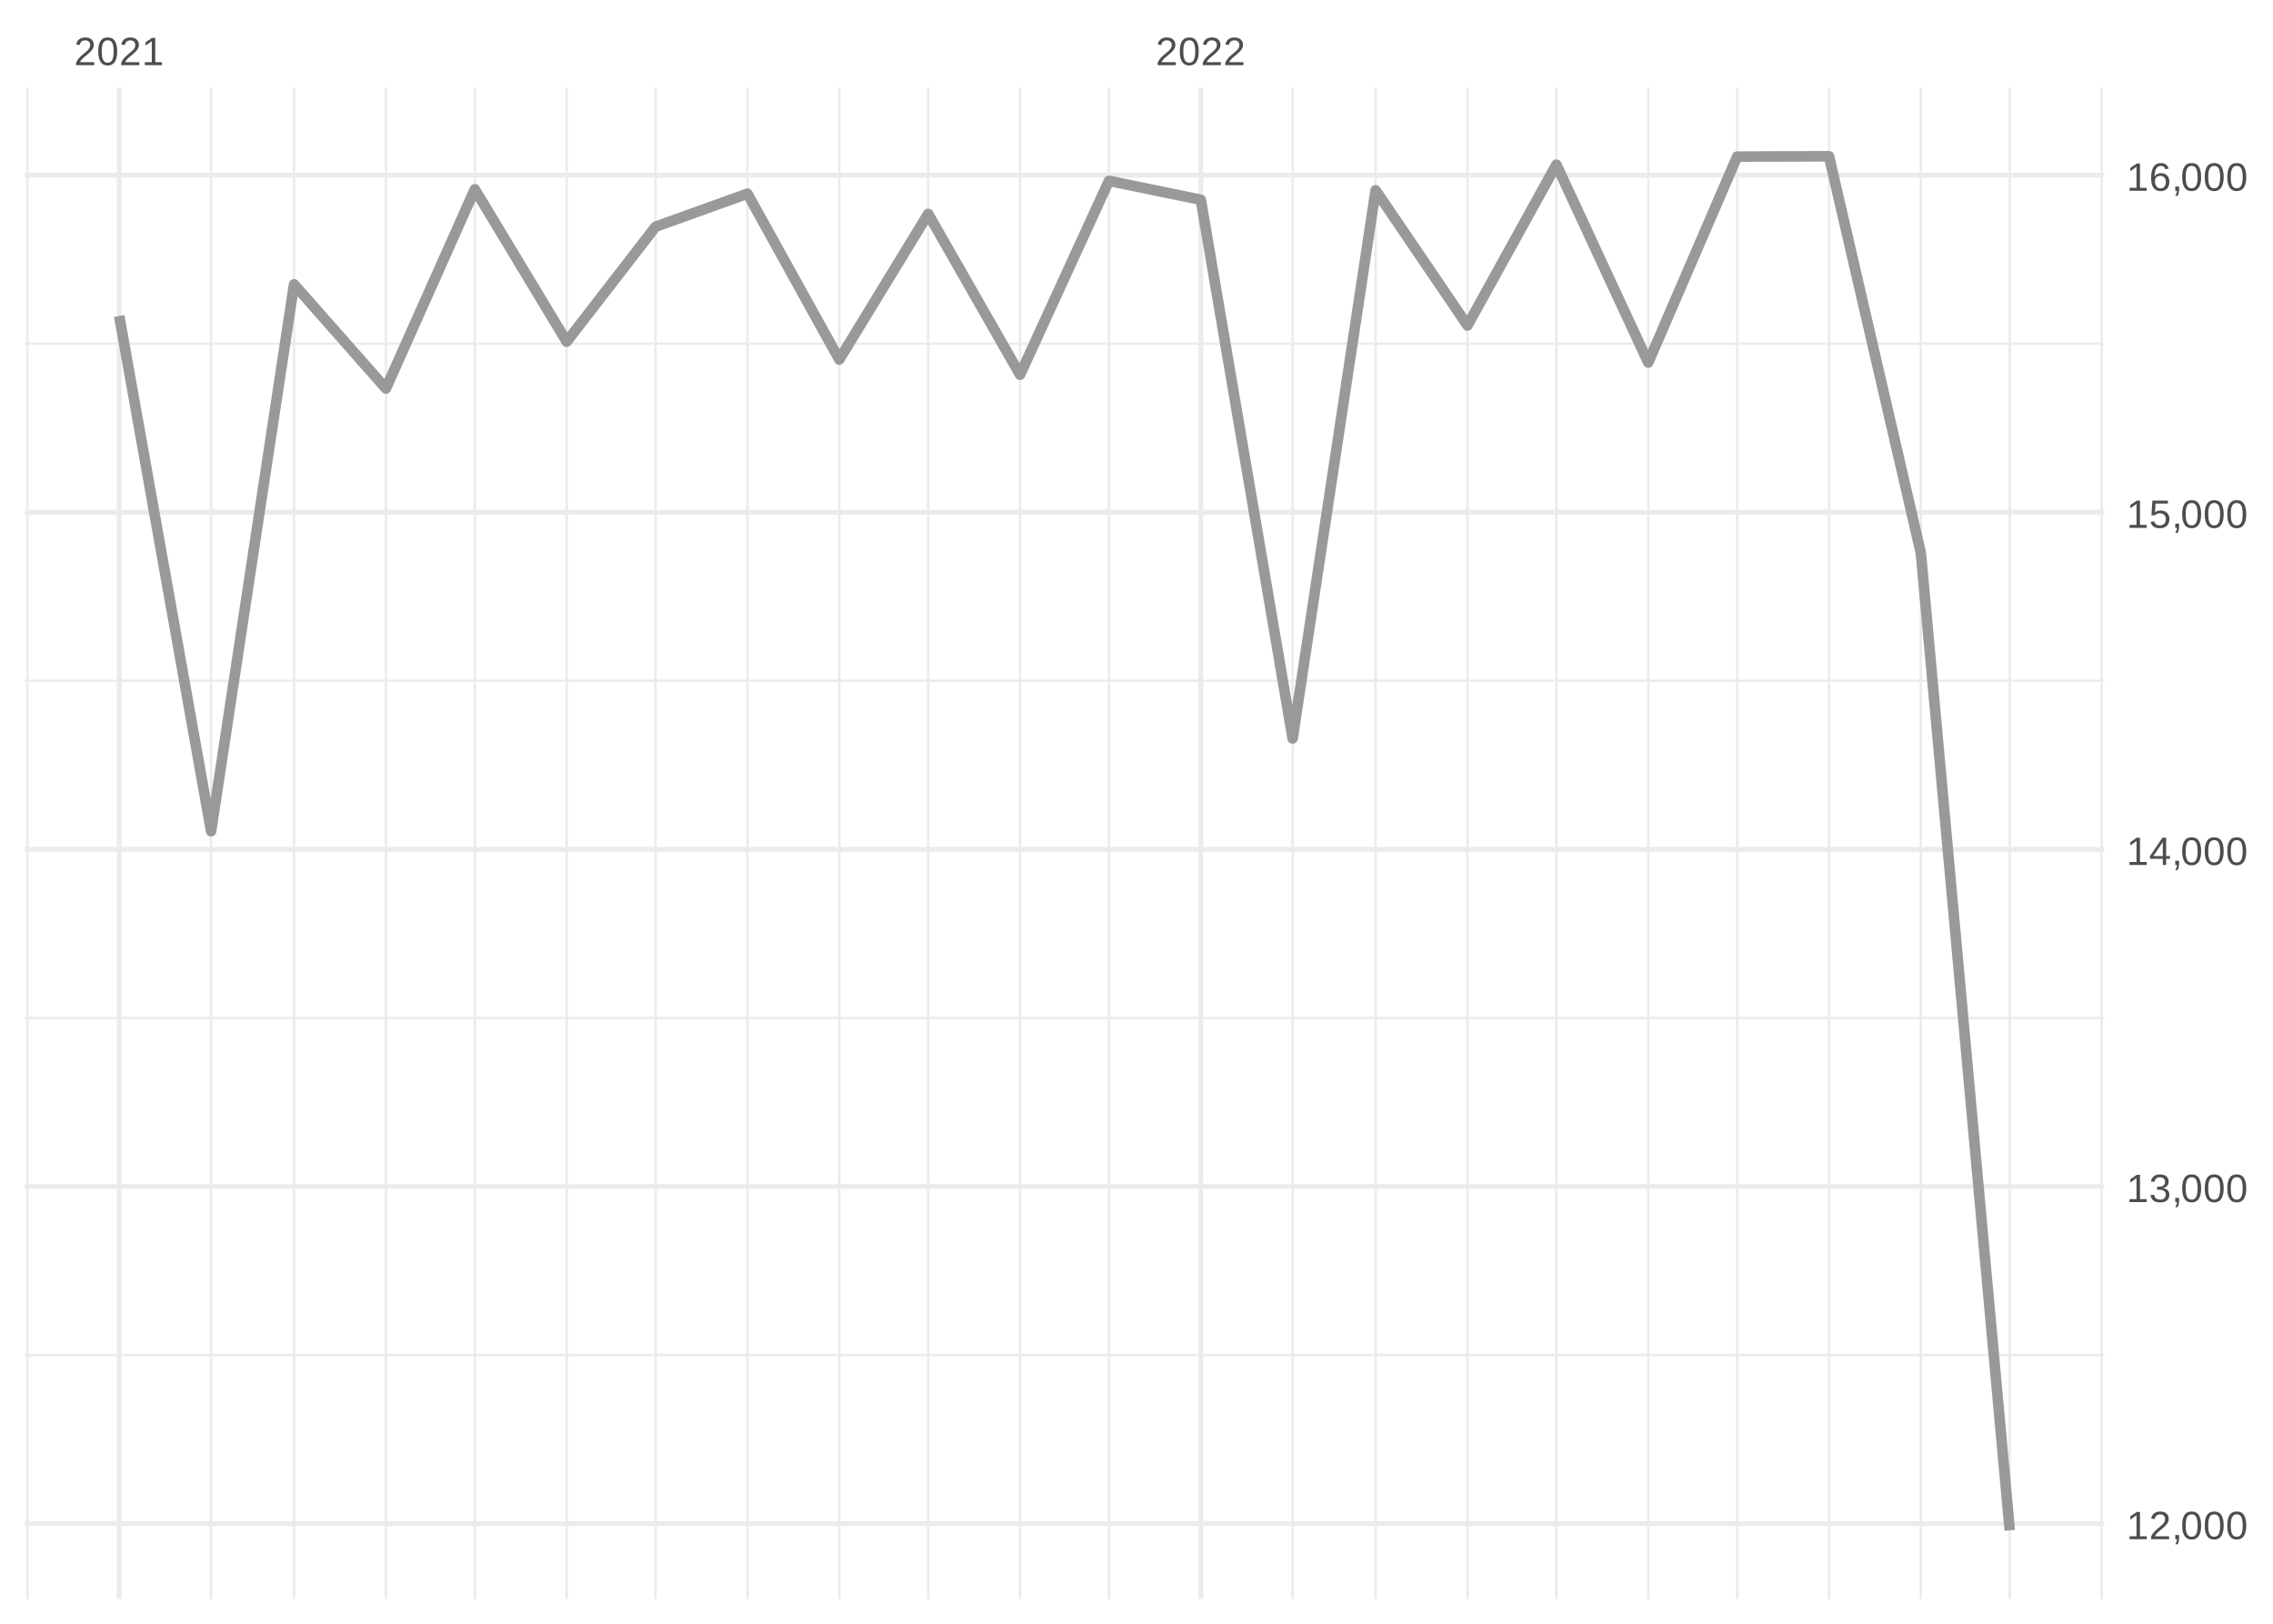
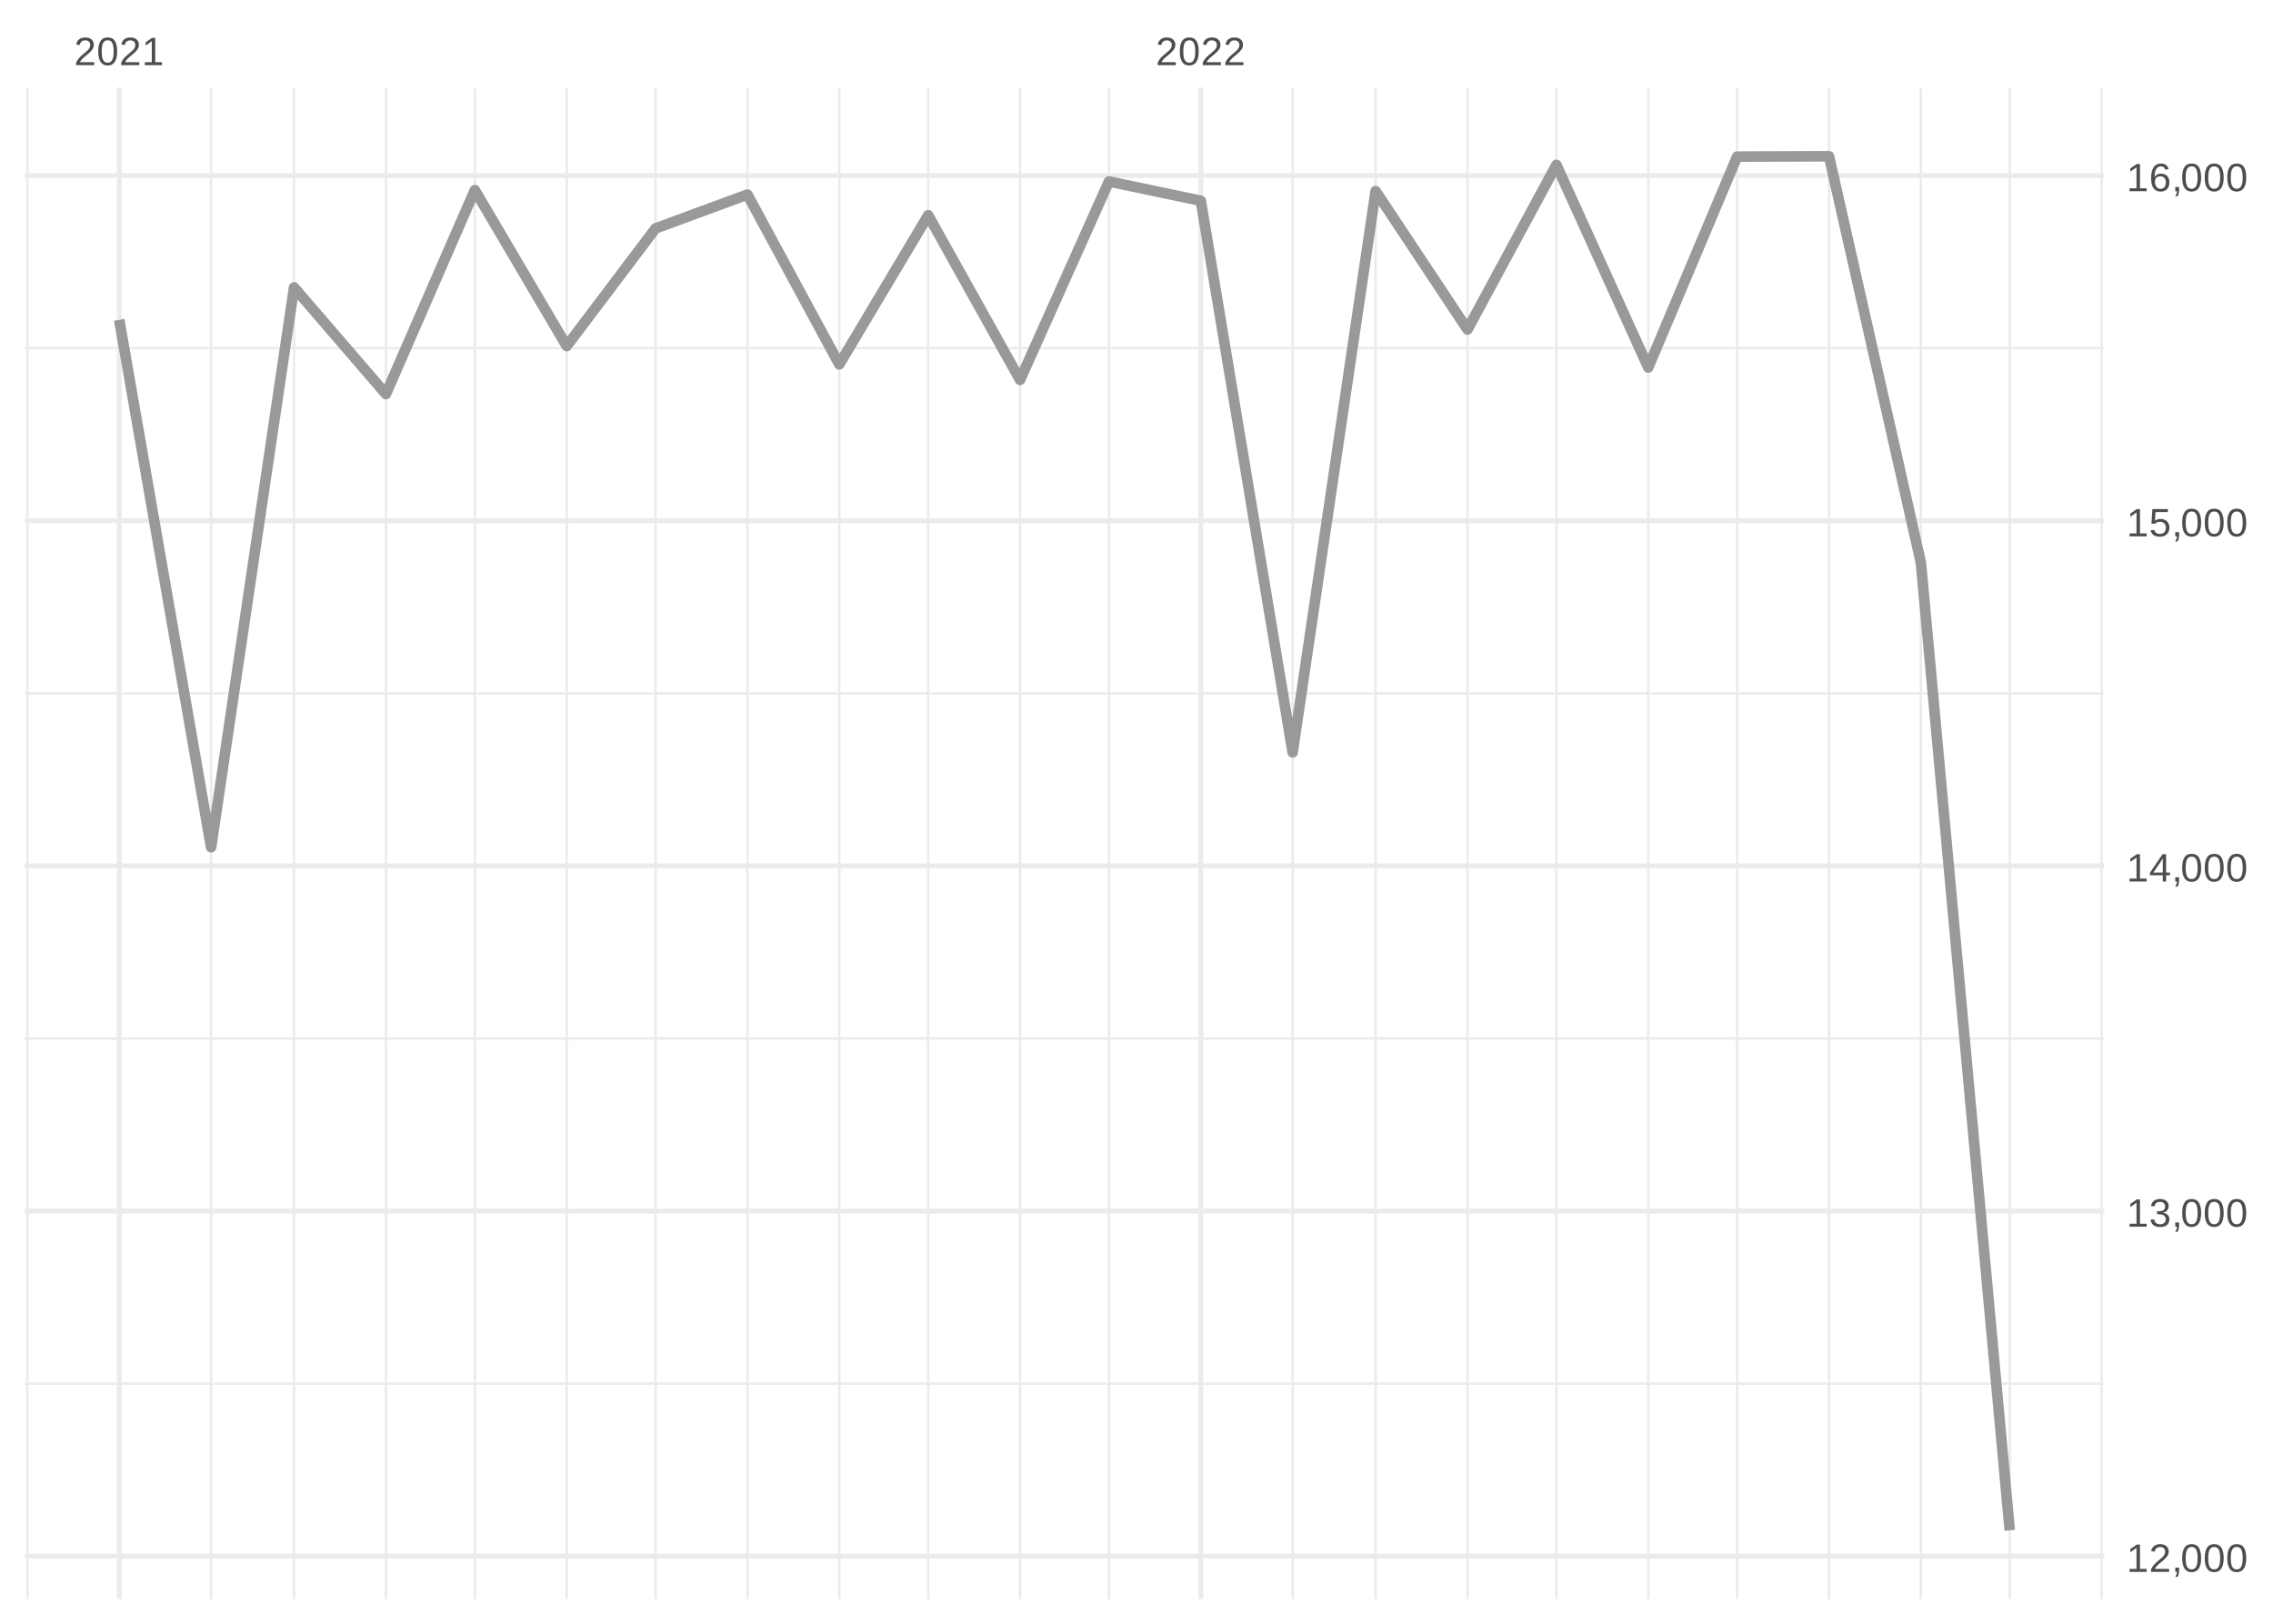
<svg xmlns="http://www.w3.org/2000/svg" xmlns:xlink="http://www.w3.org/1999/xlink" width="504pt" height="360pt" viewBox="0 0 504 360" version="1.1">
  <defs>
    <g>
      <symbol overflow="visible" id="glyph0-0">
        <path style="stroke:none;" d="M 0.297 0 L 0.297 -5.859 L 2.625 -5.859 L 2.625 0 Z M 0.578 -0.297 L 2.344 -0.297 L 2.344 -5.578 L 0.578 -5.578 Z M 0.578 -0.297 " />
      </symbol>
      <symbol overflow="visible" id="glyph0-1">
        <path style="stroke:none;" d="M 0.438 0 L 0.438 -0.547 C 0.582 -0.879 0.758 -1.172 0.969 -1.422 C 1.188 -1.68 1.41 -1.914 1.641 -2.125 C 1.867 -2.332 2.098 -2.523 2.328 -2.703 C 2.555 -2.879 2.758 -3.055 2.938 -3.234 C 3.125 -3.41 3.273 -3.598 3.391 -3.797 C 3.504 -3.992 3.562 -4.211 3.562 -4.453 C 3.562 -4.629 3.535 -4.781 3.484 -4.906 C 3.43 -5.039 3.352 -5.148 3.25 -5.234 C 3.156 -5.328 3.039 -5.395 2.906 -5.438 C 2.77 -5.477 2.617 -5.5 2.453 -5.5 C 2.297 -5.5 2.148 -5.477 2.016 -5.438 C 1.879 -5.395 1.758 -5.332 1.656 -5.25 C 1.551 -5.164 1.461 -5.055 1.391 -4.922 C 1.328 -4.797 1.285 -4.648 1.266 -4.484 L 0.484 -4.562 C 0.504 -4.781 0.562 -4.984 0.656 -5.172 C 0.75 -5.359 0.879 -5.523 1.047 -5.672 C 1.211 -5.816 1.41 -5.93 1.641 -6.016 C 1.879 -6.098 2.148 -6.141 2.453 -6.141 C 2.754 -6.141 3.02 -6.102 3.25 -6.031 C 3.488 -5.957 3.688 -5.848 3.844 -5.703 C 4.008 -5.566 4.133 -5.395 4.219 -5.188 C 4.312 -4.988 4.359 -4.754 4.359 -4.484 C 4.359 -4.273 4.32 -4.078 4.25 -3.891 C 4.176 -3.711 4.078 -3.539 3.953 -3.375 C 3.828 -3.207 3.688 -3.047 3.531 -2.891 C 3.375 -2.742 3.207 -2.594 3.031 -2.438 C 2.852 -2.289 2.676 -2.145 2.5 -2 C 2.32 -1.863 2.156 -1.723 2 -1.578 C 1.844 -1.43 1.703 -1.281 1.578 -1.125 C 1.453 -0.977 1.359 -0.82 1.297 -0.656 L 4.453 -0.656 L 4.453 0 Z M 0.438 0 " />
      </symbol>
      <symbol overflow="visible" id="glyph0-2">
        <path style="stroke:none;" d="M 4.547 -3.031 C 4.547 -2.445 4.488 -1.957 4.375 -1.562 C 4.27 -1.164 4.117 -0.844 3.922 -0.594 C 3.734 -0.352 3.508 -0.18 3.25 -0.078 C 3 0.023 2.727 0.078 2.438 0.078 C 2.145 0.078 1.867 0.023 1.609 -0.078 C 1.359 -0.18 1.141 -0.352 0.953 -0.594 C 0.766 -0.844 0.613 -1.164 0.5 -1.562 C 0.395 -1.957 0.344 -2.445 0.344 -3.031 C 0.344 -3.633 0.395 -4.133 0.5 -4.531 C 0.613 -4.938 0.766 -5.258 0.953 -5.5 C 1.141 -5.738 1.359 -5.906 1.609 -6 C 1.867 -6.094 2.156 -6.141 2.469 -6.141 C 2.75 -6.141 3.016 -6.094 3.266 -6 C 3.523 -5.906 3.75 -5.738 3.938 -5.5 C 4.125 -5.258 4.27 -4.938 4.375 -4.531 C 4.488 -4.133 4.547 -3.633 4.547 -3.031 Z M 3.766 -3.031 C 3.766 -3.508 3.734 -3.906 3.672 -4.219 C 3.617 -4.539 3.535 -4.797 3.422 -4.984 C 3.305 -5.18 3.164 -5.316 3 -5.391 C 2.844 -5.473 2.664 -5.516 2.469 -5.516 C 2.25 -5.516 2.055 -5.473 1.891 -5.391 C 1.723 -5.316 1.582 -5.18 1.469 -4.984 C 1.352 -4.797 1.266 -4.539 1.203 -4.219 C 1.148 -3.906 1.125 -3.508 1.125 -3.031 C 1.125 -2.562 1.148 -2.164 1.203 -1.844 C 1.266 -1.531 1.352 -1.273 1.469 -1.078 C 1.582 -0.891 1.719 -0.754 1.875 -0.672 C 2.039 -0.586 2.227 -0.547 2.438 -0.547 C 2.645 -0.547 2.828 -0.586 2.984 -0.672 C 3.148 -0.754 3.289 -0.891 3.406 -1.078 C 3.52 -1.273 3.609 -1.531 3.672 -1.844 C 3.734 -2.164 3.766 -2.562 3.766 -3.031 Z M 3.766 -3.031 " />
      </symbol>
      <symbol overflow="visible" id="glyph0-3">
        <path style="stroke:none;" d="M 0.672 0 L 0.672 -0.656 L 2.219 -0.656 L 2.219 -5.312 L 0.844 -4.344 L 0.844 -5.062 L 2.281 -6.047 L 2.984 -6.047 L 2.984 -0.656 L 4.469 -0.656 L 4.469 0 Z M 0.672 0 " />
      </symbol>
      <symbol overflow="visible" id="glyph0-4">
        <path style="stroke:none;" d="M 1.656 -0.938 L 1.656 -0.219 C 1.656 -0.062 1.645 0.07 1.625 0.188 C 1.613 0.312 1.594 0.426 1.562 0.531 C 1.539 0.645 1.508 0.75 1.469 0.844 C 1.426 0.938 1.375 1.031 1.312 1.125 L 0.797 1.125 C 0.922 0.938 1.016 0.75 1.078 0.562 C 1.148 0.375 1.188 0.188 1.188 0 L 0.812 0 L 0.812 -0.938 Z M 1.656 -0.938 " />
      </symbol>
      <symbol overflow="visible" id="glyph0-5">
        <path style="stroke:none;" d="M 4.5 -1.672 C 4.5 -1.391 4.453 -1.141 4.359 -0.922 C 4.273 -0.703 4.145 -0.52 3.969 -0.375 C 3.801 -0.227 3.586 -0.113 3.328 -0.031 C 3.078 0.039 2.785 0.078 2.453 0.078 C 2.078 0.078 1.758 0.035 1.5 -0.047 C 1.25 -0.141 1.039 -0.266 0.875 -0.422 C 0.707 -0.578 0.582 -0.75 0.5 -0.938 C 0.414 -1.133 0.359 -1.344 0.328 -1.562 L 1.141 -1.625 C 1.16 -1.469 1.203 -1.32 1.266 -1.188 C 1.328 -1.062 1.41 -0.945 1.516 -0.844 C 1.617 -0.75 1.75 -0.676 1.906 -0.625 C 2.062 -0.57 2.242 -0.547 2.453 -0.547 C 2.836 -0.547 3.141 -0.641 3.359 -0.828 C 3.586 -1.023 3.703 -1.316 3.703 -1.703 C 3.703 -1.922 3.648 -2.098 3.547 -2.234 C 3.453 -2.367 3.332 -2.473 3.188 -2.547 C 3.039 -2.629 2.879 -2.68 2.703 -2.703 C 2.523 -2.734 2.363 -2.75 2.219 -2.75 L 1.781 -2.75 L 1.781 -3.422 L 2.203 -3.422 C 2.348 -3.422 2.5 -3.43 2.656 -3.453 C 2.82 -3.484 2.969 -3.535 3.094 -3.609 C 3.227 -3.691 3.336 -3.801 3.422 -3.938 C 3.504 -4.07 3.547 -4.242 3.547 -4.453 C 3.547 -4.773 3.445 -5.031 3.25 -5.219 C 3.062 -5.406 2.781 -5.5 2.406 -5.5 C 2.07 -5.5 1.797 -5.41 1.578 -5.234 C 1.367 -5.066 1.25 -4.82 1.219 -4.5 L 0.438 -4.562 C 0.469 -4.832 0.539 -5.066 0.656 -5.266 C 0.77 -5.461 0.914 -5.625 1.094 -5.75 C 1.27 -5.883 1.469 -5.984 1.688 -6.047 C 1.914 -6.109 2.16 -6.141 2.422 -6.141 C 2.754 -6.141 3.039 -6.098 3.281 -6.016 C 3.531 -5.93 3.734 -5.816 3.891 -5.672 C 4.047 -5.523 4.16 -5.352 4.234 -5.156 C 4.305 -4.969 4.344 -4.766 4.344 -4.547 C 4.344 -4.367 4.316 -4.203 4.266 -4.047 C 4.211 -3.891 4.133 -3.75 4.031 -3.625 C 3.938 -3.5 3.805 -3.391 3.641 -3.297 C 3.484 -3.211 3.297 -3.148 3.078 -3.109 L 3.078 -3.094 C 3.316 -3.062 3.523 -3.004 3.703 -2.922 C 3.891 -2.836 4.039 -2.734 4.156 -2.609 C 4.27 -2.484 4.352 -2.336 4.406 -2.172 C 4.469 -2.016 4.5 -1.848 4.5 -1.672 Z M 4.5 -1.672 " />
      </symbol>
      <symbol overflow="visible" id="glyph0-6">
        <path style="stroke:none;" d="M 3.781 -1.375 L 3.781 0 L 3.047 0 L 3.047 -1.375 L 0.203 -1.375 L 0.203 -1.969 L 2.969 -6.047 L 3.781 -6.047 L 3.781 -1.984 L 4.641 -1.984 L 4.641 -1.375 Z M 3.047 -5.188 C 3.047 -5.164 3.035 -5.133 3.016 -5.094 C 2.992 -5.051 2.969 -5.004 2.938 -4.953 C 2.906 -4.898 2.875 -4.848 2.844 -4.797 C 2.812 -4.742 2.785 -4.703 2.766 -4.672 L 1.219 -2.391 C 1.195 -2.359 1.172 -2.32 1.141 -2.281 C 1.117 -2.25 1.094 -2.211 1.062 -2.172 C 1.039 -2.141 1.016 -2.102 0.984 -2.062 C 0.953 -2.031 0.93 -2.004 0.922 -1.984 L 3.047 -1.984 Z M 3.047 -5.188 " />
      </symbol>
      <symbol overflow="visible" id="glyph0-7">
        <path style="stroke:none;" d="M 4.516 -1.969 C 4.516 -1.664 4.469 -1.391 4.375 -1.141 C 4.289 -0.891 4.156 -0.672 3.969 -0.484 C 3.789 -0.305 3.566 -0.164 3.297 -0.062 C 3.035 0.031 2.727 0.078 2.375 0.078 C 2.062 0.078 1.785 0.039 1.547 -0.031 C 1.305 -0.102 1.102 -0.203 0.938 -0.328 C 0.781 -0.461 0.648 -0.613 0.547 -0.781 C 0.453 -0.957 0.391 -1.148 0.359 -1.359 L 1.141 -1.438 C 1.172 -1.32 1.211 -1.211 1.266 -1.109 C 1.328 -1.004 1.406 -0.91 1.5 -0.828 C 1.602 -0.742 1.723 -0.676 1.859 -0.625 C 2.004 -0.57 2.18 -0.547 2.391 -0.547 C 2.586 -0.547 2.77 -0.578 2.938 -0.641 C 3.102 -0.703 3.242 -0.789 3.359 -0.906 C 3.473 -1.031 3.562 -1.176 3.625 -1.344 C 3.688 -1.52 3.719 -1.723 3.719 -1.953 C 3.719 -2.141 3.688 -2.312 3.625 -2.469 C 3.57 -2.625 3.488 -2.758 3.375 -2.875 C 3.258 -2.988 3.117 -3.078 2.953 -3.141 C 2.797 -3.203 2.613 -3.234 2.406 -3.234 C 2.281 -3.234 2.16 -3.219 2.047 -3.188 C 1.941 -3.164 1.844 -3.133 1.75 -3.094 C 1.656 -3.062 1.57 -3.016 1.5 -2.953 C 1.426 -2.898 1.352 -2.848 1.281 -2.797 L 0.531 -2.797 L 0.734 -6.047 L 4.172 -6.047 L 4.172 -5.391 L 1.438 -5.391 L 1.312 -3.469 C 1.457 -3.582 1.629 -3.676 1.828 -3.75 C 2.035 -3.82 2.281 -3.859 2.562 -3.859 C 2.863 -3.859 3.133 -3.812 3.375 -3.719 C 3.613 -3.633 3.816 -3.504 3.984 -3.328 C 4.16 -3.16 4.289 -2.961 4.375 -2.734 C 4.469 -2.504 4.516 -2.25 4.516 -1.969 Z M 4.516 -1.969 " />
      </symbol>
      <symbol overflow="visible" id="glyph0-8">
        <path style="stroke:none;" d="M 4.5 -1.984 C 4.5 -1.68 4.457 -1.398 4.375 -1.141 C 4.289 -0.891 4.164 -0.672 4 -0.484 C 3.844 -0.305 3.641 -0.164 3.391 -0.062 C 3.148 0.031 2.867 0.078 2.547 0.078 C 2.191 0.078 1.883 0.016 1.625 -0.109 C 1.363 -0.242 1.145 -0.438 0.969 -0.688 C 0.789 -0.945 0.66 -1.258 0.578 -1.625 C 0.492 -2 0.453 -2.422 0.453 -2.891 C 0.453 -3.422 0.5 -3.891 0.594 -4.297 C 0.695 -4.703 0.836 -5.039 1.016 -5.312 C 1.203 -5.594 1.43 -5.801 1.703 -5.938 C 1.973 -6.07 2.273 -6.141 2.609 -6.141 C 2.816 -6.141 3.008 -6.117 3.188 -6.078 C 3.375 -6.035 3.539 -5.961 3.688 -5.859 C 3.832 -5.766 3.957 -5.641 4.062 -5.484 C 4.176 -5.328 4.27 -5.133 4.344 -4.906 L 3.594 -4.781 C 3.52 -5.039 3.395 -5.227 3.219 -5.344 C 3.039 -5.457 2.836 -5.516 2.609 -5.516 C 2.391 -5.516 2.191 -5.461 2.016 -5.359 C 1.848 -5.266 1.703 -5.117 1.578 -4.922 C 1.461 -4.723 1.375 -4.473 1.312 -4.172 C 1.25 -3.867 1.219 -3.516 1.219 -3.109 C 1.352 -3.367 1.547 -3.566 1.797 -3.703 C 2.055 -3.836 2.352 -3.906 2.688 -3.906 C 2.957 -3.906 3.203 -3.859 3.422 -3.766 C 3.648 -3.68 3.844 -3.555 4 -3.391 C 4.164 -3.223 4.289 -3.02 4.375 -2.781 C 4.457 -2.539 4.5 -2.273 4.5 -1.984 Z M 3.719 -1.953 C 3.719 -2.16 3.691 -2.348 3.641 -2.516 C 3.586 -2.68 3.508 -2.82 3.406 -2.938 C 3.301 -3.062 3.172 -3.156 3.016 -3.219 C 2.867 -3.281 2.695 -3.312 2.5 -3.312 C 2.363 -3.312 2.223 -3.289 2.078 -3.25 C 1.93 -3.207 1.801 -3.141 1.688 -3.047 C 1.57 -2.953 1.477 -2.828 1.406 -2.672 C 1.332 -2.523 1.297 -2.344 1.297 -2.125 C 1.297 -1.906 1.32 -1.695 1.375 -1.5 C 1.438 -1.312 1.52 -1.145 1.625 -1 C 1.727 -0.852 1.852 -0.738 2 -0.656 C 2.156 -0.57 2.332 -0.531 2.531 -0.531 C 2.719 -0.531 2.883 -0.562 3.031 -0.625 C 3.176 -0.695 3.301 -0.789 3.406 -0.906 C 3.508 -1.031 3.586 -1.18 3.641 -1.359 C 3.691 -1.535 3.719 -1.734 3.719 -1.953 Z M 3.719 -1.953 " />
      </symbol>
    </g>
    <clipPath id="clip1">
-       <path d="M 5.48 300 L 466.59 300 L 466.59 301 L 5.48 301 Z M 5.48 300 " />
+       <path d="M 5.48 306 L 466.59 306 L 466.59 308 L 5.48 308 Z M 5.48 306 " />
    </clipPath>
    <clipPath id="clip2">
-       <path d="M 5.48 225 L 466.59 225 L 466.59 226 L 5.48 226 Z M 5.48 225 " />
+       <path d="M 5.48 229 L 466.59 229 L 466.59 231 L 5.48 231 Z M 5.48 229 " />
    </clipPath>
    <clipPath id="clip3">
-       <path d="M 5.48 150 L 466.59 150 L 466.59 152 L 5.48 152 Z M 5.48 150 " />
+       <path d="M 5.48 153 L 466.59 153 L 466.59 154 L 5.48 154 Z M 5.48 153 " />
    </clipPath>
    <clipPath id="clip4">
-       <path d="M 5.48 75 L 466.59 75 L 466.59 77 L 5.48 77 Z M 5.48 75 " />
+       <path d="M 5.48 76 L 466.59 76 L 466.59 78 L 5.48 78 Z M 5.48 76 " />
    </clipPath>
    <clipPath id="clip5">
      <path d="M 5.48 19.41 L 7 19.41 L 7 354.52 L 5.48 354.52 Z M 5.48 19.41 " />
    </clipPath>
    <clipPath id="clip6">
      <path d="M 46 19.41 L 48 19.41 L 48 354.52 L 46 354.52 Z M 46 19.41 " />
    </clipPath>
    <clipPath id="clip7">
      <path d="M 64 19.41 L 66 19.41 L 66 354.52 L 64 354.52 Z M 64 19.41 " />
    </clipPath>
    <clipPath id="clip8">
      <path d="M 85 19.41 L 86 19.41 L 86 354.52 L 85 354.52 Z M 85 19.41 " />
    </clipPath>
    <clipPath id="clip9">
      <path d="M 105 19.41 L 106 19.41 L 106 354.52 L 105 354.52 Z M 105 19.41 " />
    </clipPath>
    <clipPath id="clip10">
      <path d="M 125 19.41 L 126 19.41 L 126 354.52 L 125 354.52 Z M 125 19.41 " />
    </clipPath>
    <clipPath id="clip11">
      <path d="M 145 19.41 L 146 19.41 L 146 354.52 L 145 354.52 Z M 145 19.41 " />
    </clipPath>
    <clipPath id="clip12">
      <path d="M 165 19.41 L 166 19.41 L 166 354.52 L 165 354.52 Z M 165 19.41 " />
    </clipPath>
    <clipPath id="clip13">
      <path d="M 185 19.41 L 187 19.41 L 187 354.52 L 185 354.52 Z M 185 19.41 " />
    </clipPath>
    <clipPath id="clip14">
      <path d="M 205 19.41 L 207 19.41 L 207 354.52 L 205 354.52 Z M 205 19.41 " />
    </clipPath>
    <clipPath id="clip15">
      <path d="M 225 19.41 L 227 19.41 L 227 354.52 L 225 354.52 Z M 225 19.41 " />
    </clipPath>
    <clipPath id="clip16">
      <path d="M 245 19.41 L 247 19.41 L 247 354.52 L 245 354.52 Z M 245 19.41 " />
    </clipPath>
    <clipPath id="clip17">
      <path d="M 286 19.41 L 287 19.41 L 287 354.52 L 286 354.52 Z M 286 19.41 " />
    </clipPath>
    <clipPath id="clip18">
      <path d="M 304 19.41 L 306 19.41 L 306 354.52 L 304 354.52 Z M 304 19.41 " />
    </clipPath>
    <clipPath id="clip19">
      <path d="M 325 19.41 L 326 19.41 L 326 354.52 L 325 354.52 Z M 325 19.41 " />
    </clipPath>
    <clipPath id="clip20">
      <path d="M 344 19.41 L 346 19.41 L 346 354.52 L 344 354.52 Z M 344 19.41 " />
    </clipPath>
    <clipPath id="clip21">
      <path d="M 365 19.41 L 366 19.41 L 366 354.52 L 365 354.52 Z M 365 19.41 " />
    </clipPath>
    <clipPath id="clip22">
      <path d="M 384 19.41 L 386 19.41 L 386 354.52 L 384 354.52 Z M 384 19.41 " />
    </clipPath>
    <clipPath id="clip23">
      <path d="M 405 19.41 L 406 19.41 L 406 354.52 L 405 354.52 Z M 405 19.41 " />
    </clipPath>
    <clipPath id="clip24">
      <path d="M 425 19.41 L 427 19.41 L 427 354.52 L 425 354.52 Z M 425 19.41 " />
    </clipPath>
    <clipPath id="clip25">
      <path d="M 445 19.41 L 446 19.41 L 446 354.52 L 445 354.52 Z M 445 19.41 " />
    </clipPath>
    <clipPath id="clip26">
      <path d="M 465 19.41 L 466.59 19.41 L 466.59 354.52 L 465 354.52 Z M 465 19.41 " />
    </clipPath>
    <clipPath id="clip27">
-       <path d="M 5.48 337 L 466.59 337 L 466.59 339 L 5.48 339 Z M 5.48 337 " />
+       <path d="M 5.48 344 L 466.59 344 L 466.59 346 L 5.48 346 Z M 5.48 344 " />
    </clipPath>
    <clipPath id="clip28">
-       <path d="M 5.48 262 L 466.59 262 L 466.59 264 L 5.48 264 Z M 5.48 262 " />
+       <path d="M 5.48 267 L 466.59 267 L 466.59 270 L 5.48 270 Z M 5.48 267 " />
    </clipPath>
    <clipPath id="clip29">
-       <path d="M 5.48 187 L 466.59 187 L 466.59 189 L 5.48 189 Z M 5.48 187 " />
+       <path d="M 5.48 191 L 466.59 191 L 466.59 193 L 5.48 193 Z M 5.48 191 " />
    </clipPath>
    <clipPath id="clip30">
-       <path d="M 5.48 113 L 466.59 113 L 466.59 115 L 5.48 115 Z M 5.48 113 " />
+       <path d="M 5.48 114 L 466.59 114 L 466.59 116 L 5.48 116 Z M 5.48 114 " />
    </clipPath>
    <clipPath id="clip31">
      <path d="M 5.48 38 L 466.59 38 L 466.59 40 L 5.48 40 Z M 5.48 38 " />
    </clipPath>
    <clipPath id="clip32">
      <path d="M 25 19.41 L 27 19.41 L 27 354.52 L 25 354.52 Z M 25 19.41 " />
    </clipPath>
    <clipPath id="clip33">
      <path d="M 265 19.41 L 267 19.41 L 267 354.52 L 265 354.52 Z M 265 19.41 " />
    </clipPath>
  </defs>
  <g id="surface26">
    <rect x="0" y="0" width="504" height="360" style="fill:rgb(100%,100%,100%);fill-opacity:1;stroke:none;" />
    <g clip-path="url(#clip1)" clip-rule="nonzero">
-       <path style="fill:none;stroke-width:0.533;stroke-linecap:butt;stroke-linejoin:round;stroke:rgb(92.157%,92.157%,92.157%);stroke-opacity:1;stroke-miterlimit:10;" d="M 5.48 300.422 L 466.59 300.422 " />
+       <path style="fill:none;stroke-width:0.533;stroke-linecap:butt;stroke-linejoin:round;stroke:rgb(92.157%,92.157%,92.157%);stroke-opacity:1;stroke-miterlimit:10;" d="M 5.48 306.766 L 466.59 306.766 " />
    </g>
    <g clip-path="url(#clip2)" clip-rule="nonzero">
-       <path style="fill:none;stroke-width:0.533;stroke-linecap:butt;stroke-linejoin:round;stroke:rgb(92.157%,92.157%,92.157%);stroke-opacity:1;stroke-miterlimit:10;" d="M 5.48 225.684 L 466.59 225.684 " />
+       <path style="fill:none;stroke-width:0.533;stroke-linecap:butt;stroke-linejoin:round;stroke:rgb(92.157%,92.157%,92.157%);stroke-opacity:1;stroke-miterlimit:10;" d="M 5.48 230.242 L 466.59 230.242 " />
    </g>
    <g clip-path="url(#clip3)" clip-rule="nonzero">
-       <path style="fill:none;stroke-width:0.533;stroke-linecap:butt;stroke-linejoin:round;stroke:rgb(92.157%,92.157%,92.157%);stroke-opacity:1;stroke-miterlimit:10;" d="M 5.48 150.941 L 466.59 150.941 " />
+       <path style="fill:none;stroke-width:0.533;stroke-linecap:butt;stroke-linejoin:round;stroke:rgb(92.157%,92.157%,92.157%);stroke-opacity:1;stroke-miterlimit:10;" d="M 5.48 153.715 L 466.59 153.715 " />
    </g>
    <g clip-path="url(#clip4)" clip-rule="nonzero">
-       <path style="fill:none;stroke-width:0.533;stroke-linecap:butt;stroke-linejoin:round;stroke:rgb(92.157%,92.157%,92.157%);stroke-opacity:1;stroke-miterlimit:10;" d="M 5.48 76.199 L 466.59 76.199 " />
+       <path style="fill:none;stroke-width:0.533;stroke-linecap:butt;stroke-linejoin:round;stroke:rgb(92.157%,92.157%,92.157%);stroke-opacity:1;stroke-miterlimit:10;" d="M 5.48 77.191 L 466.59 77.191 " />
    </g>
    <g clip-path="url(#clip5)" clip-rule="nonzero">
      <path style="fill:none;stroke-width:0.533;stroke-linecap:butt;stroke-linejoin:round;stroke:rgb(92.157%,92.157%,92.157%);stroke-opacity:1;stroke-miterlimit:10;" d="M 6.07 354.52 L 6.07 19.41 " />
    </g>
    <g clip-path="url(#clip6)" clip-rule="nonzero">
      <path style="fill:none;stroke-width:0.533;stroke-linecap:butt;stroke-linejoin:round;stroke:rgb(92.157%,92.157%,92.157%);stroke-opacity:1;stroke-miterlimit:10;" d="M 46.809 354.52 L 46.809 19.41 " />
    </g>
    <g clip-path="url(#clip7)" clip-rule="nonzero">
      <path style="fill:none;stroke-width:0.533;stroke-linecap:butt;stroke-linejoin:round;stroke:rgb(92.157%,92.157%,92.157%);stroke-opacity:1;stroke-miterlimit:10;" d="M 65.203 354.52 L 65.203 19.41 " />
    </g>
    <g clip-path="url(#clip8)" clip-rule="nonzero">
      <path style="fill:none;stroke-width:0.533;stroke-linecap:butt;stroke-linejoin:round;stroke:rgb(92.157%,92.157%,92.157%);stroke-opacity:1;stroke-miterlimit:10;" d="M 85.574 354.52 L 85.574 19.41 " />
    </g>
    <g clip-path="url(#clip9)" clip-rule="nonzero">
      <path style="fill:none;stroke-width:0.533;stroke-linecap:butt;stroke-linejoin:round;stroke:rgb(92.157%,92.157%,92.157%);stroke-opacity:1;stroke-miterlimit:10;" d="M 105.285 354.52 L 105.285 19.41 " />
    </g>
    <g clip-path="url(#clip10)" clip-rule="nonzero">
      <path style="fill:none;stroke-width:0.533;stroke-linecap:butt;stroke-linejoin:round;stroke:rgb(92.157%,92.157%,92.157%);stroke-opacity:1;stroke-miterlimit:10;" d="M 125.652 354.52 L 125.652 19.41 " />
    </g>
    <g clip-path="url(#clip11)" clip-rule="nonzero">
      <path style="fill:none;stroke-width:0.533;stroke-linecap:butt;stroke-linejoin:round;stroke:rgb(92.157%,92.157%,92.157%);stroke-opacity:1;stroke-miterlimit:10;" d="M 145.363 354.52 L 145.363 19.41 " />
    </g>
    <g clip-path="url(#clip12)" clip-rule="nonzero">
      <path style="fill:none;stroke-width:0.533;stroke-linecap:butt;stroke-linejoin:round;stroke:rgb(92.157%,92.157%,92.157%);stroke-opacity:1;stroke-miterlimit:10;" d="M 165.73 354.52 L 165.73 19.41 " />
    </g>
    <g clip-path="url(#clip13)" clip-rule="nonzero">
      <path style="fill:none;stroke-width:0.533;stroke-linecap:butt;stroke-linejoin:round;stroke:rgb(92.157%,92.157%,92.157%);stroke-opacity:1;stroke-miterlimit:10;" d="M 186.098 354.52 L 186.098 19.41 " />
    </g>
    <g clip-path="url(#clip14)" clip-rule="nonzero">
      <path style="fill:none;stroke-width:0.533;stroke-linecap:butt;stroke-linejoin:round;stroke:rgb(92.157%,92.157%,92.157%);stroke-opacity:1;stroke-miterlimit:10;" d="M 205.809 354.52 L 205.809 19.41 " />
    </g>
    <g clip-path="url(#clip15)" clip-rule="nonzero">
      <path style="fill:none;stroke-width:0.533;stroke-linecap:butt;stroke-linejoin:round;stroke:rgb(92.157%,92.157%,92.157%);stroke-opacity:1;stroke-miterlimit:10;" d="M 226.18 354.52 L 226.18 19.41 " />
    </g>
    <g clip-path="url(#clip16)" clip-rule="nonzero">
      <path style="fill:none;stroke-width:0.533;stroke-linecap:butt;stroke-linejoin:round;stroke:rgb(92.157%,92.157%,92.157%);stroke-opacity:1;stroke-miterlimit:10;" d="M 245.891 354.52 L 245.891 19.41 " />
    </g>
    <g clip-path="url(#clip17)" clip-rule="nonzero">
      <path style="fill:none;stroke-width:0.533;stroke-linecap:butt;stroke-linejoin:round;stroke:rgb(92.157%,92.157%,92.157%);stroke-opacity:1;stroke-miterlimit:10;" d="M 286.625 354.52 L 286.625 19.41 " />
    </g>
    <g clip-path="url(#clip18)" clip-rule="nonzero">
      <path style="fill:none;stroke-width:0.533;stroke-linecap:butt;stroke-linejoin:round;stroke:rgb(92.157%,92.157%,92.157%);stroke-opacity:1;stroke-miterlimit:10;" d="M 305.023 354.52 L 305.023 19.41 " />
    </g>
    <g clip-path="url(#clip19)" clip-rule="nonzero">
      <path style="fill:none;stroke-width:0.533;stroke-linecap:butt;stroke-linejoin:round;stroke:rgb(92.157%,92.157%,92.157%);stroke-opacity:1;stroke-miterlimit:10;" d="M 325.391 354.52 L 325.391 19.41 " />
    </g>
    <g clip-path="url(#clip20)" clip-rule="nonzero">
      <path style="fill:none;stroke-width:0.533;stroke-linecap:butt;stroke-linejoin:round;stroke:rgb(92.157%,92.157%,92.157%);stroke-opacity:1;stroke-miterlimit:10;" d="M 345.102 354.52 L 345.102 19.41 " />
    </g>
    <g clip-path="url(#clip21)" clip-rule="nonzero">
      <path style="fill:none;stroke-width:0.533;stroke-linecap:butt;stroke-linejoin:round;stroke:rgb(92.157%,92.157%,92.157%);stroke-opacity:1;stroke-miterlimit:10;" d="M 365.473 354.52 L 365.473 19.41 " />
    </g>
    <g clip-path="url(#clip22)" clip-rule="nonzero">
      <path style="fill:none;stroke-width:0.533;stroke-linecap:butt;stroke-linejoin:round;stroke:rgb(92.157%,92.157%,92.157%);stroke-opacity:1;stroke-miterlimit:10;" d="M 385.184 354.52 L 385.184 19.41 " />
    </g>
    <g clip-path="url(#clip23)" clip-rule="nonzero">
      <path style="fill:none;stroke-width:0.533;stroke-linecap:butt;stroke-linejoin:round;stroke:rgb(92.157%,92.157%,92.157%);stroke-opacity:1;stroke-miterlimit:10;" d="M 405.551 354.52 L 405.551 19.41 " />
    </g>
    <g clip-path="url(#clip24)" clip-rule="nonzero">
      <path style="fill:none;stroke-width:0.533;stroke-linecap:butt;stroke-linejoin:round;stroke:rgb(92.157%,92.157%,92.157%);stroke-opacity:1;stroke-miterlimit:10;" d="M 425.918 354.52 L 425.918 19.41 " />
    </g>
    <g clip-path="url(#clip25)" clip-rule="nonzero">
      <path style="fill:none;stroke-width:0.533;stroke-linecap:butt;stroke-linejoin:round;stroke:rgb(92.157%,92.157%,92.157%);stroke-opacity:1;stroke-miterlimit:10;" d="M 445.629 354.52 L 445.629 19.41 " />
    </g>
    <g clip-path="url(#clip26)" clip-rule="nonzero">
      <path style="fill:none;stroke-width:0.533;stroke-linecap:butt;stroke-linejoin:round;stroke:rgb(92.157%,92.157%,92.157%);stroke-opacity:1;stroke-miterlimit:10;" d="M 465.996 354.52 L 465.996 19.41 " />
    </g>
    <g clip-path="url(#clip27)" clip-rule="nonzero">
-       <path style="fill:none;stroke-width:1.067;stroke-linecap:butt;stroke-linejoin:round;stroke:rgb(92.157%,92.157%,92.157%);stroke-opacity:1;stroke-miterlimit:10;" d="M 5.48 337.793 L 466.59 337.793 " />
+       <path style="fill:none;stroke-width:1.067;stroke-linecap:butt;stroke-linejoin:round;stroke:rgb(92.157%,92.157%,92.157%);stroke-opacity:1;stroke-miterlimit:10;" d="M 5.48 345.027 L 466.59 345.027 " />
    </g>
    <g clip-path="url(#clip28)" clip-rule="nonzero">
-       <path style="fill:none;stroke-width:1.067;stroke-linecap:butt;stroke-linejoin:round;stroke:rgb(92.157%,92.157%,92.157%);stroke-opacity:1;stroke-miterlimit:10;" d="M 5.48 263.051 L 466.59 263.051 " />
+       <path style="fill:none;stroke-width:1.067;stroke-linecap:butt;stroke-linejoin:round;stroke:rgb(92.157%,92.157%,92.157%);stroke-opacity:1;stroke-miterlimit:10;" d="M 5.48 268.504 L 466.59 268.504 " />
    </g>
    <g clip-path="url(#clip29)" clip-rule="nonzero">
-       <path style="fill:none;stroke-width:1.067;stroke-linecap:butt;stroke-linejoin:round;stroke:rgb(92.157%,92.157%,92.157%);stroke-opacity:1;stroke-miterlimit:10;" d="M 5.48 188.312 L 466.59 188.312 " />
+       <path style="fill:none;stroke-width:1.067;stroke-linecap:butt;stroke-linejoin:round;stroke:rgb(92.157%,92.157%,92.157%);stroke-opacity:1;stroke-miterlimit:10;" d="M 5.48 191.977 L 466.59 191.977 " />
    </g>
    <g clip-path="url(#clip30)" clip-rule="nonzero">
-       <path style="fill:none;stroke-width:1.067;stroke-linecap:butt;stroke-linejoin:round;stroke:rgb(92.157%,92.157%,92.157%);stroke-opacity:1;stroke-miterlimit:10;" d="M 5.48 113.57 L 466.59 113.57 " />
+       <path style="fill:none;stroke-width:1.067;stroke-linecap:butt;stroke-linejoin:round;stroke:rgb(92.157%,92.157%,92.157%);stroke-opacity:1;stroke-miterlimit:10;" d="M 5.48 115.453 L 466.59 115.453 " />
    </g>
    <g clip-path="url(#clip31)" clip-rule="nonzero">
-       <path style="fill:none;stroke-width:1.067;stroke-linecap:butt;stroke-linejoin:round;stroke:rgb(92.157%,92.157%,92.157%);stroke-opacity:1;stroke-miterlimit:10;" d="M 5.48 38.828 L 466.59 38.828 " />
+       <path style="fill:none;stroke-width:1.067;stroke-linecap:butt;stroke-linejoin:round;stroke:rgb(92.157%,92.157%,92.157%);stroke-opacity:1;stroke-miterlimit:10;" d="M 5.48 38.93 L 466.59 38.93 " />
    </g>
    <g clip-path="url(#clip32)" clip-rule="nonzero">
      <path style="fill:none;stroke-width:1.067;stroke-linecap:butt;stroke-linejoin:round;stroke:rgb(92.157%,92.157%,92.157%);stroke-opacity:1;stroke-miterlimit:10;" d="M 26.438 354.52 L 26.438 19.41 " />
    </g>
    <g clip-path="url(#clip33)" clip-rule="nonzero">
      <path style="fill:none;stroke-width:1.067;stroke-linecap:butt;stroke-linejoin:round;stroke:rgb(92.157%,92.157%,92.157%);stroke-opacity:1;stroke-miterlimit:10;" d="M 266.258 354.52 L 266.258 19.41 " />
    </g>
-     <path style="fill:none;stroke-width:2.347;stroke-linecap:butt;stroke-linejoin:round;stroke:rgb(60%,60%,60%);stroke-opacity:1;stroke-miterlimit:10;" d="M 26.438 70.07 L 46.809 184.273 L 65.203 63.043 L 85.574 86.141 L 105.285 41.969 L 125.652 75.75 L 145.363 50.266 L 165.73 42.941 L 186.098 79.711 L 205.809 47.426 L 226.18 83.074 L 245.891 40.098 L 266.258 44.285 L 286.625 163.723 L 305.023 42.191 L 325.391 72.164 L 345.102 36.512 L 365.473 80.387 L 385.184 34.719 L 405.551 34.645 L 425.918 122.613 L 445.629 339.289 " />
+     <path style="fill:none;stroke-width:2.347;stroke-linecap:butt;stroke-linejoin:round;stroke:rgb(60%,60%,60%);stroke-opacity:1;stroke-miterlimit:10;" d="M 26.438 70.914 L 46.809 187.848 L 65.203 63.723 L 85.574 87.367 L 105.285 42.145 L 125.652 76.73 L 145.363 50.637 L 165.73 43.137 L 186.098 80.789 L 205.809 47.73 L 226.18 84.23 L 245.891 40.23 L 266.258 44.516 L 286.625 166.801 L 305.023 42.371 L 325.391 73.059 L 345.102 36.555 L 365.473 81.477 L 385.184 34.719 L 405.551 34.645 L 425.918 124.711 L 445.629 339.289 " />
    <g style="fill:rgb(30.196%,30.196%,30.196%);fill-opacity:1;">
      <use xlink:href="#glyph0-1" x="16.438" y="14.446" />
      <use xlink:href="#glyph0-2" x="21.438" y="14.446" />
      <use xlink:href="#glyph0-1" x="26.438" y="14.446" />
      <use xlink:href="#glyph0-3" x="31.438" y="14.446" />
    </g>
    <g style="fill:rgb(30.196%,30.196%,30.196%);fill-opacity:1;">
      <use xlink:href="#glyph0-1" x="256.258" y="14.446" />
      <use xlink:href="#glyph0-2" x="261.258" y="14.446" />
      <use xlink:href="#glyph0-1" x="266.258" y="14.446" />
      <use xlink:href="#glyph0-1" x="271.258" y="14.446" />
    </g>
    <g style="fill:rgb(30.196%,30.196%,30.196%);fill-opacity:1;">
-       <use xlink:href="#glyph0-3" x="471.52" y="341.259" />
-       <use xlink:href="#glyph0-1" x="476.52" y="341.259" />
-       <use xlink:href="#glyph0-4" x="481.52" y="341.259" />
-       <use xlink:href="#glyph0-2" x="483.52" y="341.259" />
-       <use xlink:href="#glyph0-2" x="488.52" y="341.259" />
-       <use xlink:href="#glyph0-2" x="493.52" y="341.259" />
-     </g>
-     <g style="fill:rgb(30.196%,30.196%,30.196%);fill-opacity:1;">
-       <use xlink:href="#glyph0-3" x="471.52" y="266.517" />
-       <use xlink:href="#glyph0-5" x="476.52" y="266.517" />
-       <use xlink:href="#glyph0-4" x="481.52" y="266.517" />
-       <use xlink:href="#glyph0-2" x="483.52" y="266.517" />
-       <use xlink:href="#glyph0-2" x="488.52" y="266.517" />
-       <use xlink:href="#glyph0-2" x="493.52" y="266.517" />
-     </g>
-     <g style="fill:rgb(30.196%,30.196%,30.196%);fill-opacity:1;">
-       <use xlink:href="#glyph0-3" x="471.52" y="191.778" />
-       <use xlink:href="#glyph0-6" x="476.52" y="191.778" />
-       <use xlink:href="#glyph0-4" x="481.52" y="191.778" />
-       <use xlink:href="#glyph0-2" x="483.52" y="191.778" />
-       <use xlink:href="#glyph0-2" x="488.52" y="191.778" />
-       <use xlink:href="#glyph0-2" x="493.52" y="191.778" />
-     </g>
-     <g style="fill:rgb(30.196%,30.196%,30.196%);fill-opacity:1;">
-       <use xlink:href="#glyph0-3" x="471.52" y="117.036" />
-       <use xlink:href="#glyph0-7" x="476.52" y="117.036" />
-       <use xlink:href="#glyph0-4" x="481.52" y="117.036" />
-       <use xlink:href="#glyph0-2" x="483.52" y="117.036" />
-       <use xlink:href="#glyph0-2" x="488.52" y="117.036" />
-       <use xlink:href="#glyph0-2" x="493.52" y="117.036" />
-     </g>
-     <g style="fill:rgb(30.196%,30.196%,30.196%);fill-opacity:1;">
-       <use xlink:href="#glyph0-3" x="471.52" y="42.294" />
-       <use xlink:href="#glyph0-8" x="476.52" y="42.294" />
-       <use xlink:href="#glyph0-4" x="481.52" y="42.294" />
-       <use xlink:href="#glyph0-2" x="483.52" y="42.294" />
-       <use xlink:href="#glyph0-2" x="488.52" y="42.294" />
-       <use xlink:href="#glyph0-2" x="493.52" y="42.294" />
+       <use xlink:href="#glyph0-3" x="471.52" y="348.493" />
+       <use xlink:href="#glyph0-1" x="476.52" y="348.493" />
+       <use xlink:href="#glyph0-4" x="481.52" y="348.493" />
+       <use xlink:href="#glyph0-2" x="483.52" y="348.493" />
+       <use xlink:href="#glyph0-2" x="488.52" y="348.493" />
+       <use xlink:href="#glyph0-2" x="493.52" y="348.493" />
+     </g>
+     <g style="fill:rgb(30.196%,30.196%,30.196%);fill-opacity:1;">
+       <use xlink:href="#glyph0-3" x="471.52" y="271.97" />
+       <use xlink:href="#glyph0-5" x="476.52" y="271.97" />
+       <use xlink:href="#glyph0-4" x="481.52" y="271.97" />
+       <use xlink:href="#glyph0-2" x="483.52" y="271.97" />
+       <use xlink:href="#glyph0-2" x="488.52" y="271.97" />
+       <use xlink:href="#glyph0-2" x="493.52" y="271.97" />
+     </g>
+     <g style="fill:rgb(30.196%,30.196%,30.196%);fill-opacity:1;">
+       <use xlink:href="#glyph0-3" x="471.52" y="195.442" />
+       <use xlink:href="#glyph0-6" x="476.52" y="195.442" />
+       <use xlink:href="#glyph0-4" x="481.52" y="195.442" />
+       <use xlink:href="#glyph0-2" x="483.52" y="195.442" />
+       <use xlink:href="#glyph0-2" x="488.52" y="195.442" />
+       <use xlink:href="#glyph0-2" x="493.52" y="195.442" />
+     </g>
+     <g style="fill:rgb(30.196%,30.196%,30.196%);fill-opacity:1;">
+       <use xlink:href="#glyph0-3" x="471.52" y="118.919" />
+       <use xlink:href="#glyph0-7" x="476.52" y="118.919" />
+       <use xlink:href="#glyph0-4" x="481.52" y="118.919" />
+       <use xlink:href="#glyph0-2" x="483.52" y="118.919" />
+       <use xlink:href="#glyph0-2" x="488.52" y="118.919" />
+       <use xlink:href="#glyph0-2" x="493.52" y="118.919" />
+     </g>
+     <g style="fill:rgb(30.196%,30.196%,30.196%);fill-opacity:1;">
+       <use xlink:href="#glyph0-3" x="471.52" y="42.396" />
+       <use xlink:href="#glyph0-8" x="476.52" y="42.396" />
+       <use xlink:href="#glyph0-4" x="481.52" y="42.396" />
+       <use xlink:href="#glyph0-2" x="483.52" y="42.396" />
+       <use xlink:href="#glyph0-2" x="488.52" y="42.396" />
+       <use xlink:href="#glyph0-2" x="493.52" y="42.396" />
    </g>
  </g>
</svg>
